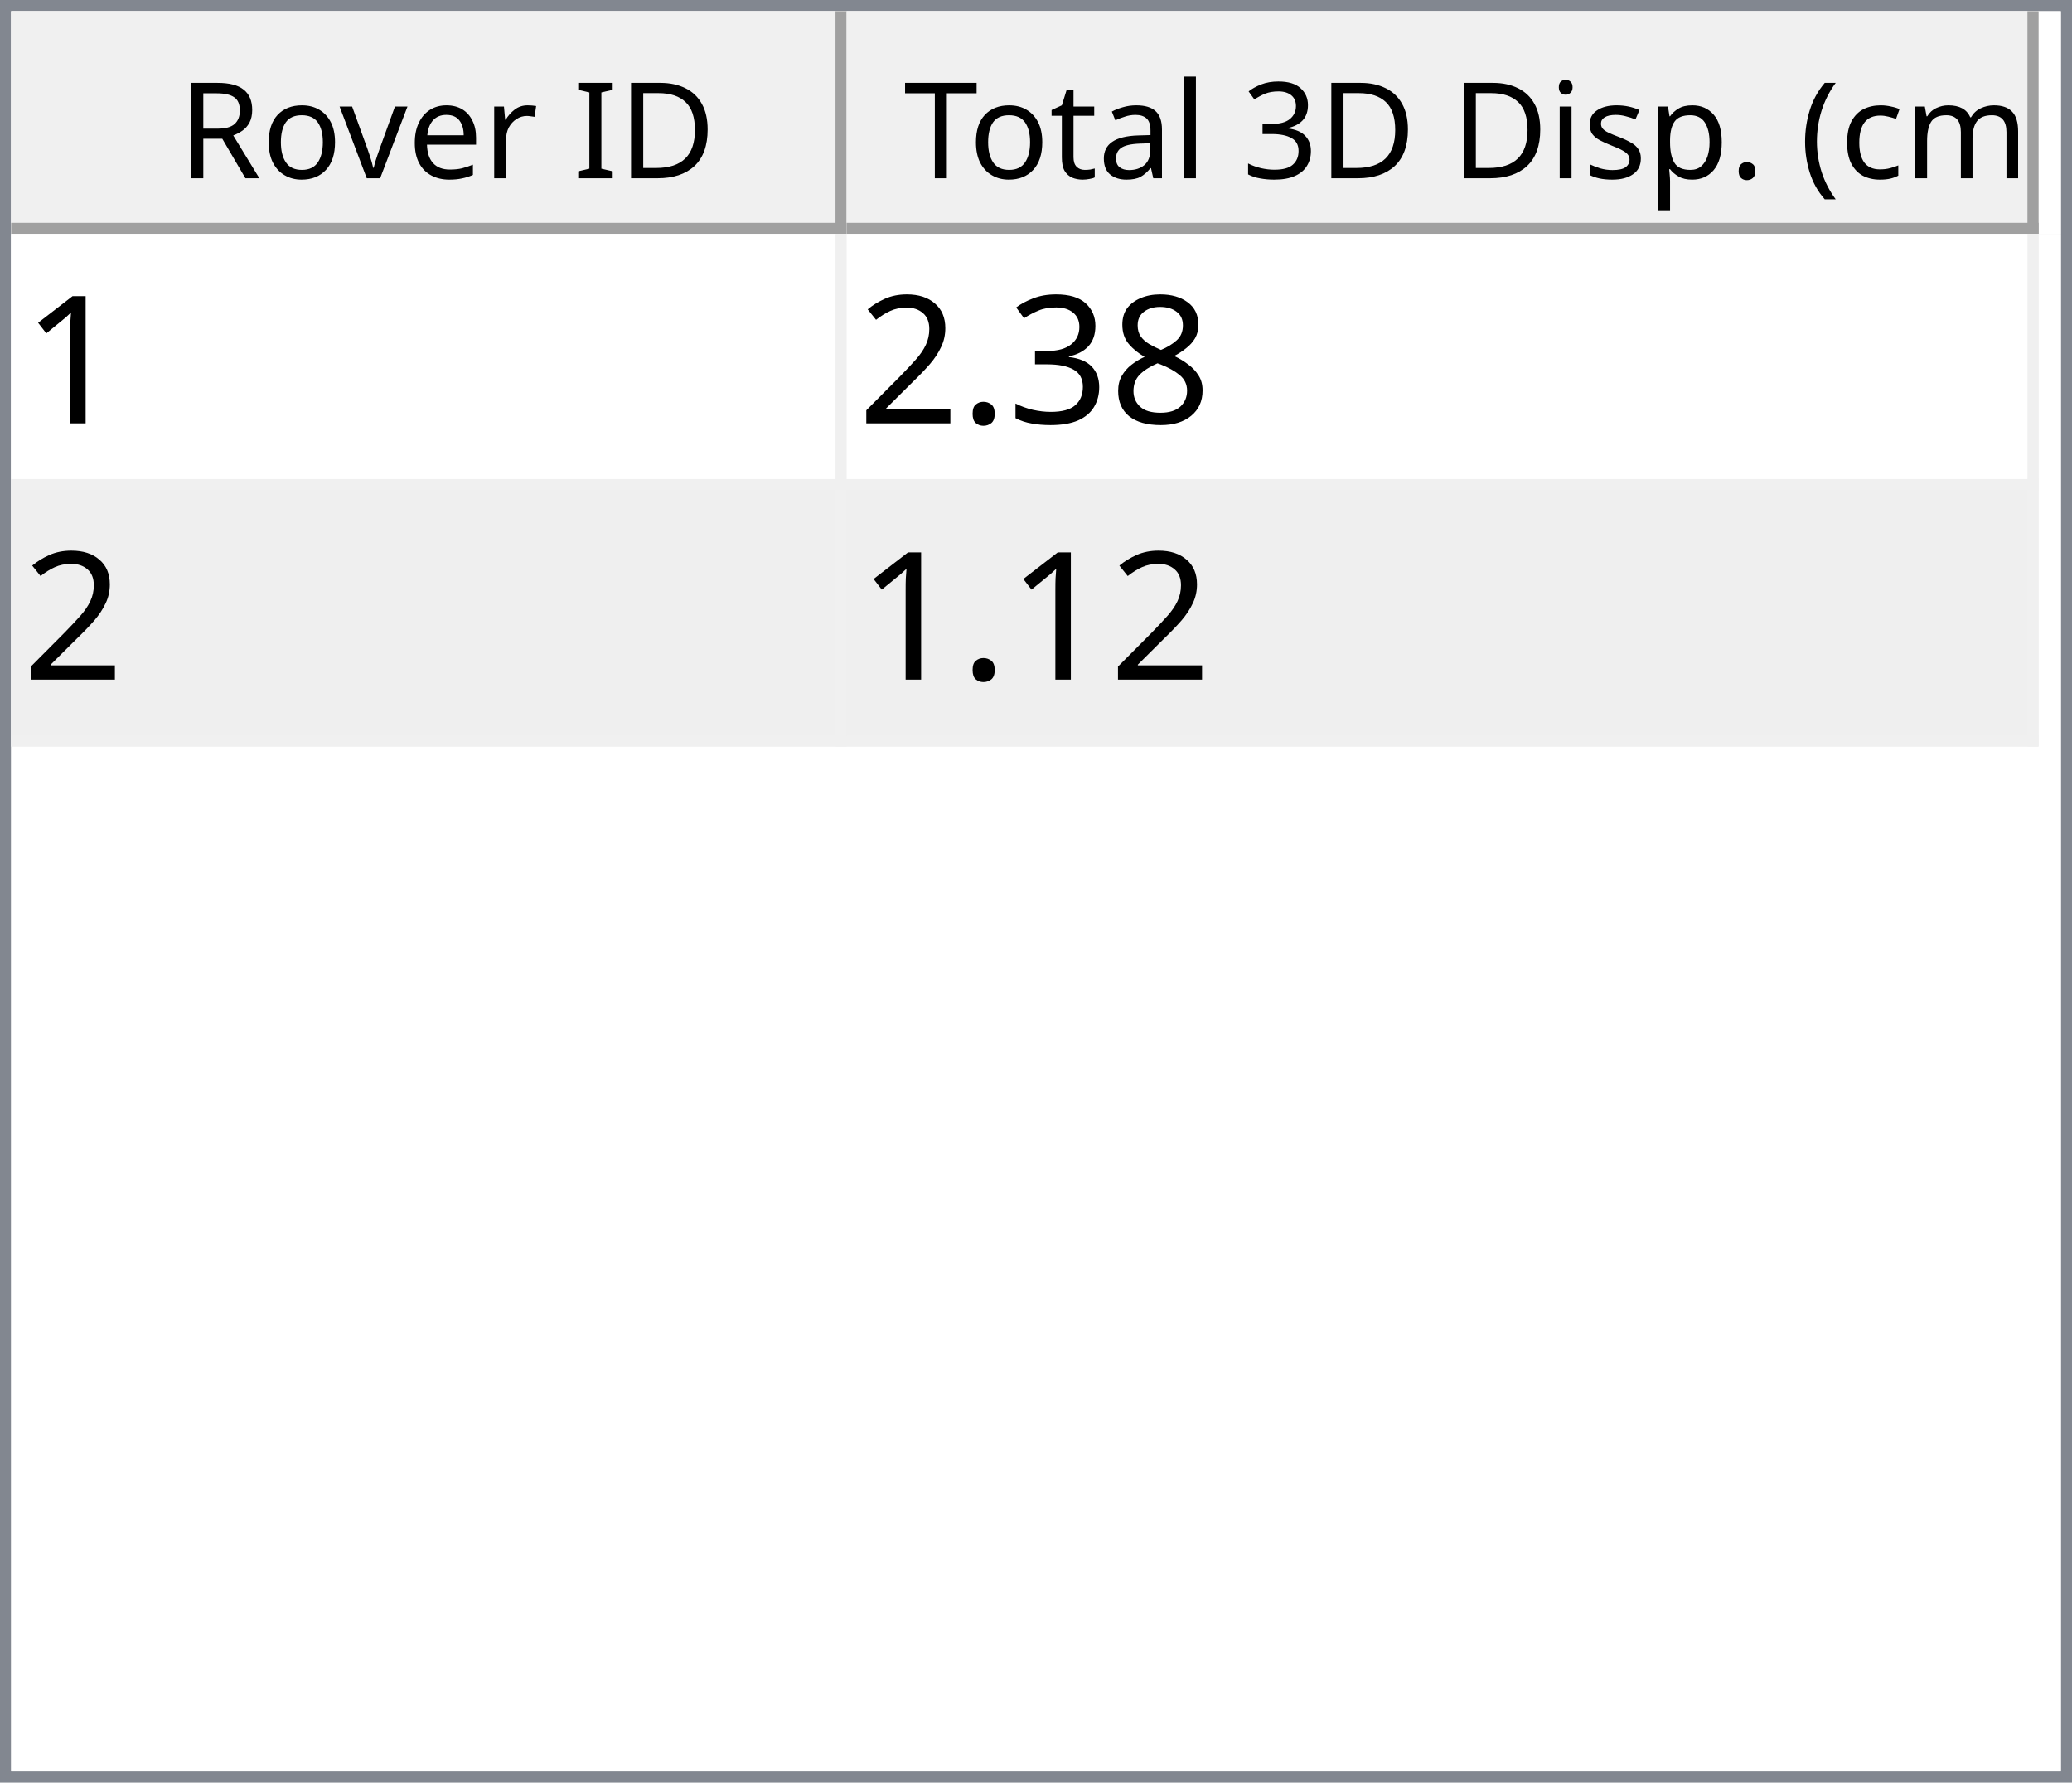
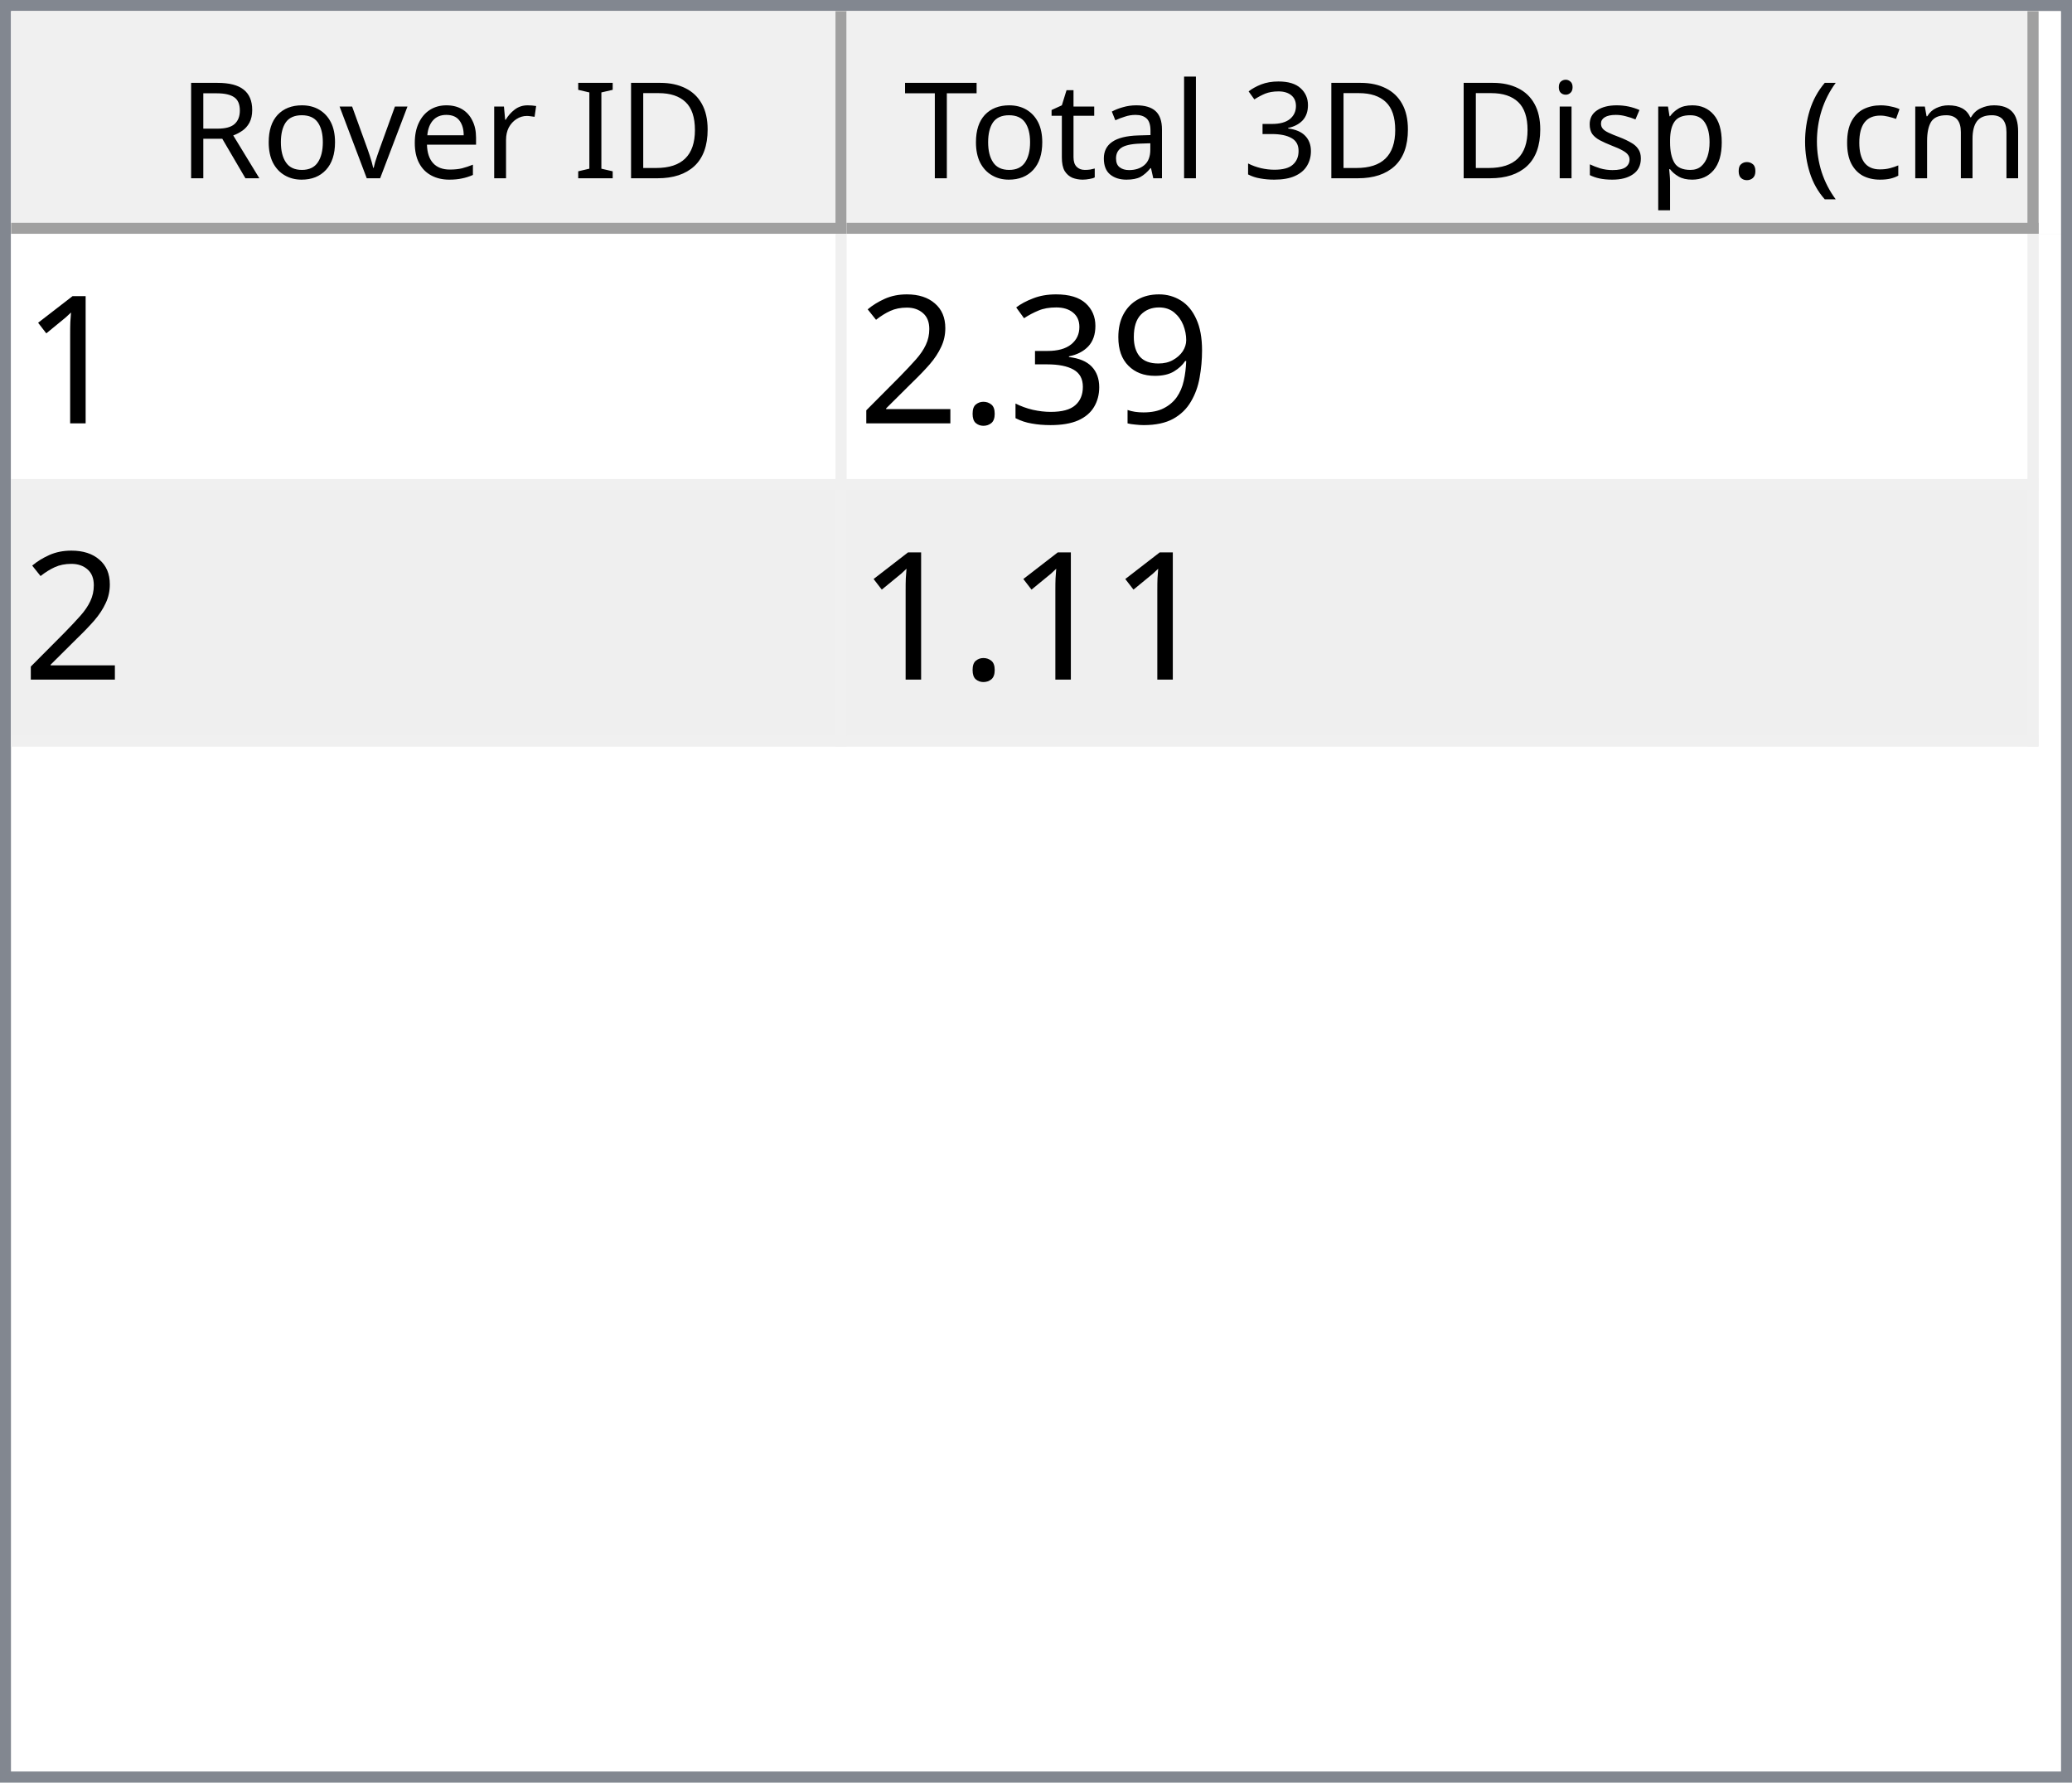
<svg xmlns="http://www.w3.org/2000/svg" style="fill-opacity:1; color-rendering:auto; color-interpolation:auto; text-rendering:auto; stroke:black; stroke-linecap:square; stroke-miterlimit:10; shape-rendering:auto; stroke-opacity:1; fill:black; stroke-dasharray:none; font-weight:normal; stroke-width:1; font-family:'Dialog'; font-style:normal; stroke-linejoin:miter; font-size:12px; stroke-dashoffset:0; image-rendering:auto;" width="186" height="160">
  <defs id="genericDefs" />
  <g>
    <defs id="defs1">
      <clipPath clipPathUnits="userSpaceOnUse" id="clipPath1">
        <path d="M0 0 L186 0 L186 160 L0 160 L0 0 Z" />
      </clipPath>
      <clipPath clipPathUnits="userSpaceOnUse" id="clipPath2">
        <path d="M0 0 L0 160 L186 160 L186 0 Z" />
      </clipPath>
      <clipPath clipPathUnits="userSpaceOnUse" id="clipPath3">
        <path d="M0 0 L0 20 L184 20 L184 0 Z" />
      </clipPath>
      <clipPath clipPathUnits="userSpaceOnUse" id="clipPath4">
        <path d="M0 0 L0 20 L75 20 L75 0 Z" />
      </clipPath>
      <clipPath clipPathUnits="userSpaceOnUse" id="clipPath5">
        <path d="M1 1 L1 19 L74 19 L74 1 Z" />
      </clipPath>
      <clipPath clipPathUnits="userSpaceOnUse" id="clipPath6">
        <path d="M0 0 L0 18 L73 18 L73 0 Z" />
      </clipPath>
      <clipPath clipPathUnits="userSpaceOnUse" id="clipPath7">
        <path d="M-0.5 -0.5 L-0.5 19.5 L74.5 19.5 L74.5 -0.5 Z" />
      </clipPath>
      <clipPath clipPathUnits="userSpaceOnUse" id="clipPath8">
        <path d="M0 0 L0 20 L107 20 L107 0 Z" />
      </clipPath>
      <clipPath clipPathUnits="userSpaceOnUse" id="clipPath9">
        <path d="M1 1 L1 19 L106 19 L106 1 Z" />
      </clipPath>
      <clipPath clipPathUnits="userSpaceOnUse" id="clipPath10">
        <path d="M0 0 L0 18 L105 18 L105 0 Z" />
      </clipPath>
      <clipPath clipPathUnits="userSpaceOnUse" id="clipPath11">
        <path d="M-0.5 -0.5 L-0.5 19.5 L106.5 19.5 L106.5 -0.5 Z" />
      </clipPath>
      <clipPath clipPathUnits="userSpaceOnUse" id="clipPath12">
        <path d="M0 0 L0 138 L184 138 L184 0 Z" />
      </clipPath>
      <clipPath clipPathUnits="userSpaceOnUse" id="clipPath13">
        <path d="M0 0 L0 46 L182 46 L182 0 Z" />
      </clipPath>
      <clipPath clipPathUnits="userSpaceOnUse" id="clipPath14">
        <path d="M-0.5 -0.5 L-0.5 45.5 L181.5 45.5 L181.5 -0.5 Z" />
      </clipPath>
      <clipPath clipPathUnits="userSpaceOnUse" id="clipPath15">
        <path d="M0 0 L0 22 L74 22 L74 0 Z" />
      </clipPath>
      <clipPath clipPathUnits="userSpaceOnUse" id="clipPath16">
        <path d="M0 0 L0 22 L106 22 L106 0 Z" />
      </clipPath>
      <font horiz-adv-x="64.551" id="font1">
        <font-face ascent="107.91" descent="25.098" units-per-em="100" style="font-style:normal; font-family:Segoe UI; font-weight:normal;" />
        <missing-glyph horiz-adv-x="64.551" d="M8.109 0 L8.109 68.266 L56.453 68.266 L56.453 0 L8.109 0 ZM15.328 7.234 L49.219 7.234 L49.219 61.031 L15.328 61.031 L15.328 7.234 Z" />
        <glyph unicode="D" horiz-adv-x="70.117" d="M9.188 0 L9.188 70.016 L28.516 70.016 Q65.531 70.016 65.531 35.891 Q65.531 19.672 55.25 9.836 Q44.969 0 27.734 0 L9.188 0 ZM17.391 62.594 L17.391 7.422 L27.828 7.422 Q41.609 7.422 49.273 14.797 Q56.938 22.172 56.938 35.688 Q56.938 62.594 28.328 62.594 L17.391 62.594 Z" />
        <glyph unicode="I" horiz-adv-x="26.611" d="M17.391 0 L9.188 0 L9.188 70.016 L17.391 70.016 L17.391 0 Z" />
        <glyph unicode=" " horiz-adv-x="27.393" d="" />
        <glyph unicode="r" horiz-adv-x="34.766" d="M34.188 41.891 Q32.078 43.5 28.125 43.5 Q23 43.5 19.555 38.672 Q16.109 33.844 16.109 25.484 L16.109 0 L8.109 0 L8.109 50 L16.109 50 L16.109 39.703 L16.312 39.703 Q18.016 44.969 21.531 47.922 Q25.047 50.875 29.391 50.875 Q32.516 50.875 34.188 50.203 L34.188 41.891 Z" />
        <glyph unicode="e" horiz-adv-x="52.295" d="M48.297 23 L12.984 23 Q13.188 14.656 17.484 10.109 Q21.781 5.562 29.297 5.562 Q37.75 5.562 44.828 11.141 L44.828 3.609 Q38.234 -1.172 27.391 -1.172 Q16.797 -1.172 10.742 5.641 Q4.688 12.453 4.688 24.812 Q4.688 36.469 11.305 43.82 Q17.922 51.172 27.734 51.172 Q37.547 51.172 42.922 44.828 Q48.297 38.484 48.297 27.203 L48.297 23 ZM40.094 29.781 Q40.047 36.719 36.75 40.578 Q33.453 44.438 27.594 44.438 Q21.922 44.438 17.969 40.383 Q14.016 36.328 13.094 29.781 L40.094 29.781 Z" />
        <glyph unicode="v" horiz-adv-x="47.9" d="M47.406 50 L27.484 0 L19.625 0 L0.688 50 L9.469 50 L22.172 13.672 Q23.578 9.672 23.922 6.688 L24.125 6.688 Q24.609 10.453 25.688 13.484 L38.969 50 L47.406 50 Z" />
        <glyph unicode="o" horiz-adv-x="58.594" d="M29 -1.172 Q17.922 -1.172 11.305 5.836 Q4.688 12.844 4.688 24.422 Q4.688 37.016 11.57 44.094 Q18.453 51.172 30.172 51.172 Q41.359 51.172 47.633 44.289 Q53.906 37.406 53.906 25.203 Q53.906 13.234 47.141 6.031 Q40.375 -1.172 29 -1.172 ZM29.594 44.438 Q21.875 44.438 17.383 39.188 Q12.891 33.938 12.891 24.703 Q12.891 15.828 17.43 10.695 Q21.969 5.562 29.594 5.562 Q37.359 5.562 41.531 10.594 Q45.703 15.625 45.703 24.906 Q45.703 34.281 41.531 39.359 Q37.359 44.438 29.594 44.438 Z" />
        <glyph unicode="R" horiz-adv-x="59.814" d="M59.375 0 L49.609 0 L37.891 19.625 Q36.281 22.359 34.766 24.289 Q33.25 26.219 31.664 27.438 Q30.078 28.656 28.25 29.219 Q26.422 29.781 24.125 29.781 L17.391 29.781 L17.391 0 L9.188 0 L9.188 70.016 L30.078 70.016 Q34.672 70.016 38.555 68.867 Q42.438 67.719 45.289 65.375 Q48.141 63.031 49.758 59.547 Q51.375 56.062 51.375 51.375 Q51.375 47.703 50.273 44.656 Q49.172 41.609 47.148 39.211 Q45.125 36.812 42.266 35.133 Q39.406 33.453 35.844 32.516 L35.844 32.328 Q37.594 31.547 38.891 30.547 Q40.188 29.547 41.359 28.18 Q42.531 26.812 43.68 25.078 Q44.828 23.344 46.234 21.047 L59.375 0 ZM17.391 62.594 L17.391 37.203 L28.516 37.203 Q31.594 37.203 34.203 38.133 Q36.812 39.062 38.719 40.797 Q40.625 42.531 41.703 45.047 Q42.781 47.562 42.781 50.688 Q42.781 56.297 39.141 59.445 Q35.5 62.594 28.609 62.594 L17.391 62.594 Z" />
        <glyph unicode=")" horiz-adv-x="30.176" d="M8.297 -15.922 L1.172 -15.922 Q16.406 2.344 16.406 26.812 Q16.406 51.469 1.078 70.016 L8.297 70.016 Q23.531 52.156 23.531 26.703 Q23.531 1.375 8.297 -15.922 Z" />
        <glyph unicode="m" horiz-adv-x="86.133" d="M79.109 0 L71.094 0 L71.094 28.719 Q71.094 37.016 68.531 40.727 Q65.969 44.438 59.906 44.438 Q54.781 44.438 51.195 39.75 Q47.609 35.062 47.609 28.516 L47.609 0 L39.594 0 L39.594 29.688 Q39.594 44.438 28.219 44.438 Q22.953 44.438 19.531 40.016 Q16.109 35.594 16.109 28.516 L16.109 0 L8.109 0 L8.109 50 L16.109 50 L16.109 42.094 L16.312 42.094 Q21.625 51.172 31.844 51.172 Q36.969 51.172 40.773 48.312 Q44.578 45.453 46 40.828 Q51.562 51.172 62.594 51.172 Q79.109 51.172 79.109 30.812 L79.109 0 Z" />
        <glyph unicode="c" horiz-adv-x="46.191" d="M42.188 2.297 Q36.422 -1.172 28.516 -1.172 Q17.828 -1.172 11.258 5.789 Q4.688 12.75 4.688 23.828 Q4.688 36.188 11.766 43.68 Q18.844 51.172 30.672 51.172 Q37.25 51.172 42.281 48.734 L42.281 40.531 Q36.719 44.438 30.375 44.438 Q22.703 44.438 17.797 38.945 Q12.891 33.453 12.891 24.516 Q12.891 15.719 17.508 10.641 Q22.125 5.562 29.891 5.562 Q36.422 5.562 42.188 9.906 L42.188 2.297 Z" />
        <glyph unicode="(" horiz-adv-x="30.176" d="M29.109 -15.922 L21.969 -15.922 Q6.844 1.375 6.844 26.703 Q6.844 52.156 21.969 70.016 L29.203 70.016 Q13.875 51.469 13.875 26.812 Q13.875 2.344 29.109 -15.922 Z" />
        <glyph unicode="." horiz-adv-x="21.68" d="M10.891 -1.078 Q8.641 -1.078 7.055 0.539 Q5.469 2.156 5.469 4.391 Q5.469 6.641 7.055 8.273 Q8.641 9.906 10.891 9.906 Q13.188 9.906 14.797 8.273 Q16.406 6.641 16.406 4.391 Q16.406 2.156 14.797 0.539 Q13.188 -1.078 10.891 -1.078 Z" />
        <glyph unicode="p" horiz-adv-x="58.789" d="M16.312 7.234 L16.109 7.234 L16.109 -23 L8.109 -23 L8.109 50 L16.109 50 L16.109 41.219 L16.312 41.219 Q22.219 51.172 33.594 51.172 Q43.266 51.172 48.688 44.461 Q54.109 37.75 54.109 26.469 Q54.109 13.922 48 6.375 Q41.891 -1.172 31.297 -1.172 Q21.578 -1.172 16.312 7.234 ZM16.109 27.391 L16.109 20.406 Q16.109 14.203 20.141 9.883 Q24.172 5.562 30.375 5.562 Q37.641 5.562 41.773 11.133 Q45.906 16.703 45.906 26.609 Q45.906 34.969 42.047 39.703 Q38.188 44.438 31.594 44.438 Q24.609 44.438 20.359 39.578 Q16.109 34.719 16.109 27.391 Z" />
        <glyph unicode="s" horiz-adv-x="42.432" d="M5.078 1.812 L5.078 10.406 Q11.625 5.562 19.484 5.562 Q30.031 5.562 30.031 12.594 Q30.031 14.594 29.125 15.992 Q28.219 17.391 26.68 18.461 Q25.141 19.531 23.07 20.383 Q21 21.234 18.609 22.172 Q15.281 23.484 12.766 24.828 Q10.25 26.172 8.57 27.859 Q6.891 29.547 6.031 31.695 Q5.172 33.844 5.172 36.719 Q5.172 40.234 6.789 42.945 Q8.406 45.656 11.086 47.484 Q13.766 49.312 17.211 50.242 Q20.656 51.172 24.312 51.172 Q30.812 51.172 35.938 48.922 L35.938 40.828 Q30.422 44.438 23.25 44.438 Q21 44.438 19.195 43.922 Q17.391 43.406 16.094 42.477 Q14.797 41.547 14.086 40.258 Q13.375 38.969 13.375 37.406 Q13.375 35.453 14.086 34.133 Q14.797 32.812 16.164 31.789 Q17.531 30.766 19.484 29.938 Q21.438 29.109 23.922 28.125 Q27.25 26.859 29.883 25.516 Q32.516 24.172 34.375 22.484 Q36.234 20.797 37.234 18.602 Q38.234 16.406 38.234 13.375 Q38.234 9.672 36.602 6.938 Q34.969 4.203 32.234 2.398 Q29.5 0.594 25.93 -0.289 Q22.359 -1.172 18.453 -1.172 Q10.75 -1.172 5.078 1.812 Z" />
        <glyph unicode="i" horiz-adv-x="24.219" d="M12.203 62.703 Q10.062 62.703 8.547 64.164 Q7.031 65.625 7.031 67.875 Q7.031 70.125 8.547 71.609 Q10.062 73.094 12.203 73.094 Q14.406 73.094 15.945 71.609 Q17.484 70.125 17.484 67.875 Q17.484 65.719 15.945 64.211 Q14.406 62.703 12.203 62.703 ZM16.109 0 L8.109 0 L8.109 50 L16.109 50 L16.109 0 Z" />
        <glyph unicode="3" horiz-adv-x="53.906" d="M46.531 19.828 Q46.531 15.094 44.75 11.211 Q42.969 7.328 39.719 4.57 Q36.469 1.812 31.93 0.297 Q27.391 -1.219 21.922 -1.219 Q11.922 -1.219 6 2.594 L6 11.188 Q13.094 5.609 22.219 5.609 Q25.875 5.609 28.828 6.539 Q31.781 7.469 33.906 9.227 Q36.031 10.984 37.18 13.477 Q38.328 15.969 38.328 19.094 Q38.328 32.812 18.797 32.812 L12.984 32.812 L12.984 39.594 L18.5 39.594 Q35.797 39.594 35.797 52.484 Q35.797 64.406 22.609 64.406 Q15.188 64.406 8.688 59.422 L8.688 67.188 Q15.375 71.188 24.609 71.188 Q29 71.188 32.57 69.969 Q36.141 68.75 38.68 66.555 Q41.219 64.359 42.609 61.281 Q44 58.203 44 54.5 Q44 40.672 30.031 36.719 L30.031 36.531 Q33.594 36.141 36.625 34.797 Q39.656 33.453 41.852 31.305 Q44.047 29.156 45.289 26.25 Q46.531 23.344 46.531 19.828 Z" />
        <glyph unicode="l" horiz-adv-x="24.219" d="M16.109 0 L8.109 0 L8.109 74.031 L16.109 74.031 L16.109 0 Z" />
        <glyph unicode="a" horiz-adv-x="50.879" d="M43.891 0 L35.891 0 L35.891 7.812 L35.688 7.812 Q30.469 -1.172 20.312 -1.172 Q12.844 -1.172 8.617 2.781 Q4.391 6.734 4.391 13.281 Q4.391 27.297 20.906 29.594 L35.891 31.688 Q35.891 44.438 25.594 44.438 Q16.547 44.438 9.281 38.281 L9.281 46.484 Q16.656 51.172 26.266 51.172 Q43.891 51.172 43.891 32.516 L43.891 0 ZM35.891 25.297 L23.828 23.641 Q18.266 22.859 15.43 20.875 Q12.594 18.891 12.594 13.875 Q12.594 10.203 15.211 7.883 Q17.828 5.562 22.172 5.562 Q28.125 5.562 32.008 9.742 Q35.891 13.922 35.891 20.312 L35.891 25.297 Z" />
        <glyph unicode="t" horiz-adv-x="33.887" d="M31.297 0.484 Q28.469 -1.078 23.828 -1.078 Q10.688 -1.078 10.688 13.578 L10.688 43.172 L2.094 43.172 L2.094 50 L10.688 50 L10.688 62.203 L18.703 64.797 L18.703 50 L31.297 50 L31.297 43.172 L18.703 43.172 L18.703 14.984 Q18.703 9.969 20.414 7.82 Q22.125 5.672 26.078 5.672 Q29.109 5.672 31.297 7.328 L31.297 0.484 Z" />
        <glyph unicode="T" horiz-adv-x="52.393" d="M50.594 62.594 L30.375 62.594 L30.375 0 L22.172 0 L22.172 62.594 L2 62.594 L2 70.016 L50.594 70.016 L50.594 62.594 Z" />
      </font>
      <font horiz-adv-x="75.0" id="font2">
        <font-face ascent="100.537" descent="21.973" units-per-em="100" style="font-style:normal; font-family:sans-serif; font-weight:normal;" />
        <missing-glyph horiz-adv-x="75.0" d="M12.5 0 L12.5 62.5 L62.5 62.5 L62.5 0 L12.5 0 ZM14.062 1.562 L60.938 1.562 L60.938 60.938 L14.062 60.938 L14.062 1.562 Z" />
        <glyph unicode="1" horiz-adv-x="55.615" d="M37.25 0 L28.469 0 L28.469 56 Q25.297 52.984 20.141 49.953 Q14.984 46.922 10.891 45.406 L10.891 53.906 Q18.266 57.375 23.781 62.305 Q29.297 67.234 31.594 71.875 L37.25 71.875 L37.25 0 Z" />
-         <glyph unicode="8" horiz-adv-x="55.615" d="M17.672 38.812 Q12.203 40.828 9.57 44.539 Q6.938 48.25 6.938 53.422 Q6.938 61.234 12.555 66.555 Q18.172 71.875 27.484 71.875 Q36.859 71.875 42.578 66.43 Q48.297 60.984 48.297 53.172 Q48.297 48.188 45.68 44.508 Q43.062 40.828 37.75 38.812 Q44.344 36.672 47.781 31.883 Q51.219 27.094 51.219 20.453 Q51.219 11.281 44.727 5.031 Q38.234 -1.219 27.641 -1.219 Q17.047 -1.219 10.547 5.055 Q4.047 11.328 4.047 20.703 Q4.047 27.688 7.594 32.398 Q11.141 37.109 17.672 38.812 ZM15.922 53.719 Q15.922 48.641 19.195 45.414 Q22.469 42.188 27.688 42.188 Q32.766 42.188 36.016 45.383 Q39.266 48.578 39.266 53.219 Q39.266 58.062 35.914 61.359 Q32.562 64.656 27.594 64.656 Q22.562 64.656 19.242 61.43 Q15.922 58.203 15.922 53.719 ZM13.094 20.656 Q13.094 16.891 14.875 13.375 Q16.656 9.859 20.172 7.93 Q23.688 6 27.734 6 Q34.031 6 38.133 10.055 Q42.234 14.109 42.234 20.359 Q42.234 26.703 38.016 30.859 Q33.797 35.016 27.438 35.016 Q21.234 35.016 17.164 30.914 Q13.094 26.812 13.094 20.656 Z" />
+         <glyph unicode="9" horiz-adv-x="55.615" d="M5.469 16.547 L13.922 17.328 Q14.984 11.375 18.016 8.688 Q21.047 6 25.781 6 Q29.828 6 32.883 7.859 Q35.938 9.719 37.891 12.82 Q39.844 15.922 41.164 21.195 Q42.484 26.469 42.484 31.938 Q42.484 32.516 42.438 33.688 Q39.797 29.5 35.234 26.883 Q30.672 24.266 25.344 24.266 Q16.453 24.266 10.305 30.711 Q4.156 37.156 4.156 47.703 Q4.156 58.594 10.578 65.234 Q17 71.875 26.656 71.875 Q33.641 71.875 39.43 68.117 Q45.219 64.359 48.219 57.398 Q51.219 50.438 51.219 37.25 Q51.219 23.531 48.242 15.406 Q45.266 7.281 39.383 3.031 Q33.5 -1.219 25.594 -1.219 Q17.188 -1.219 11.867 3.445 Q6.547 8.109 5.469 16.547 ZM41.453 48.141 Q41.453 55.719 37.43 60.156 Q33.406 64.594 27.734 64.594 Q21.875 64.594 17.531 59.812 Q13.188 55.031 13.188 47.406 Q13.188 40.578 17.312 36.305 Q21.438 32.031 27.484 32.031 Q33.594 32.031 37.523 36.305 Q41.453 40.578 41.453 48.141 Z" />
        <glyph unicode="3" horiz-adv-x="55.615" d="M4.203 18.891 L12.984 20.062 Q14.5 12.594 18.141 9.297 Q21.781 6 27 6 Q33.203 6 37.477 10.297 Q41.75 14.594 41.75 20.953 Q41.75 27 37.797 30.93 Q33.844 34.859 27.734 34.859 Q25.25 34.859 21.531 33.891 L22.516 41.609 Q23.391 41.5 23.922 41.5 Q29.547 41.5 34.039 44.43 Q38.531 47.359 38.531 53.469 Q38.531 58.297 35.258 61.477 Q31.984 64.656 26.812 64.656 Q21.688 64.656 18.266 61.43 Q14.844 58.203 13.875 51.766 L5.078 53.328 Q6.688 62.156 12.398 67.016 Q18.109 71.875 26.609 71.875 Q32.469 71.875 37.398 69.359 Q42.328 66.844 44.945 62.5 Q47.562 58.156 47.562 53.266 Q47.562 48.641 45.07 44.828 Q42.578 41.016 37.703 38.766 Q44.047 37.312 47.562 32.695 Q51.078 28.078 51.078 21.141 Q51.078 11.766 44.242 5.25 Q37.406 -1.266 26.953 -1.266 Q17.531 -1.266 11.305 4.352 Q5.078 9.969 4.203 18.891 Z" />
        <glyph unicode="." horiz-adv-x="27.783" d="M9.078 0 L9.078 10.016 L19.094 10.016 L19.094 0 L9.078 0 Z" />
        <glyph unicode="2" horiz-adv-x="55.615" d="M50.344 8.453 L50.344 0 L3.031 0 Q2.938 3.172 4.047 6.109 Q5.859 10.938 9.836 15.625 Q13.812 20.312 21.344 26.469 Q33.016 36.031 37.117 41.625 Q41.219 47.219 41.219 52.203 Q41.219 57.422 37.477 61.008 Q33.734 64.594 27.734 64.594 Q21.391 64.594 17.578 60.789 Q13.766 56.984 13.719 50.25 L4.688 51.172 Q5.609 61.281 11.664 66.578 Q17.719 71.875 27.938 71.875 Q38.234 71.875 44.242 66.164 Q50.25 60.453 50.25 52 Q50.25 47.703 48.492 43.555 Q46.734 39.406 42.656 34.812 Q38.578 30.219 29.109 22.219 Q21.188 15.578 18.945 13.211 Q16.703 10.844 15.234 8.453 L50.344 8.453 Z" />
      </font>
    </defs>
    <g style="fill:white; stroke:white;">
      <rect x="0" y="0" width="186" style="clip-path:url(#clipPath1); stroke:none;" height="160" />
    </g>
    <g style="fill:white; text-rendering:optimizeSpeed; color-rendering:optimizeSpeed; image-rendering:optimizeSpeed; shape-rendering:crispEdges; stroke:white; color-interpolation:sRGB;">
      <rect x="0" width="186" height="160" y="0" style="stroke:none;" />
      <path style="stroke:none;" d="M0 160 L186 160 L186 0 L0 0 Z" />
    </g>
    <g style="fill:rgb(240,240,240); font-family:'Segoe UI'; stroke:rgb(240,240,240);">
      <rect x="0" y="0" width="186" style="clip-path:url(#clipPath2); stroke:none;" height="160" />
    </g>
    <g style="fill:rgb(130,135,144); font-family:'Segoe UI'; stroke:rgb(130,135,144);">
      <path d="M0 0 L186 0 L186 160 L0 160 L0 0 ZM1 1 L185 1 L185 159 L1 159 L1 1 Z" style="fill-rule:evenodd; clip-path:url(#clipPath2); stroke:none;" />
    </g>
    <g style="fill:white; font-family:'Segoe UI'; stroke:white;" transform="translate(1,1)">
      <rect x="0" y="0" width="184" style="clip-path:url(#clipPath3); stroke:none;" height="20" />
    </g>
    <g style="fill:rgb(240,240,240); font-family:'Segoe UI'; stroke:rgb(240,240,240);" transform="translate(1,1)">
      <rect x="0" y="0" width="75" style="clip-path:url(#clipPath4); stroke:none;" height="20" />
    </g>
    <g style="font-family:'Segoe UI';" transform="translate(2,2)">
      <text x="14" xml:space="preserve" y="14" style="clip-path:url(#clipPath6); stroke:none;">Rover ID</text>
    </g>
    <g style="fill:rgb(160,160,160); font-family:'Segoe UI'; stroke:rgb(160,160,160); stroke-linejoin:bevel;" transform="translate(1.5,1.5)">
      <line x1="74" x2="74" y1="0" style="fill:none; clip-path:url(#clipPath7);" y2="19" />
    </g>
    <g style="fill:rgb(160,160,160); font-family:'Segoe UI'; stroke:rgb(160,160,160); stroke-linejoin:bevel;" transform="matrix(1,0,0,1,1,1) translate(0.5,0.5)">
      <line x1="0" x2="74" y1="19" style="fill:none; clip-path:url(#clipPath7);" y2="19" />
    </g>
    <g style="fill:rgb(240,240,240); font-family:'Segoe UI'; stroke:rgb(240,240,240);" transform="translate(76,1)">
      <rect x="0" y="0" width="107" style="clip-path:url(#clipPath8); stroke:none;" height="20" />
    </g>
    <g style="font-family:'Segoe UI';" transform="translate(77,2)">
      <text x="1" xml:space="preserve" y="14" style="clip-path:url(#clipPath10); stroke:none;"> Total 3D Disp. (cm)</text>
    </g>
    <g style="fill:rgb(160,160,160); font-family:'Segoe UI'; stroke:rgb(160,160,160); stroke-linejoin:bevel;" transform="translate(76.5,1.5)">
      <line x1="106" x2="106" y1="0" style="fill:none; clip-path:url(#clipPath11);" y2="19" />
    </g>
    <g style="fill:rgb(160,160,160); font-family:'Segoe UI'; stroke:rgb(160,160,160); stroke-linejoin:bevel;" transform="matrix(1,0,0,1,76,1) translate(0.5,0.5)">
      <line x1="0" x2="106" y1="19" style="fill:none; clip-path:url(#clipPath11);" y2="19" />
    </g>
    <g style="fill:white; font-family:'Segoe UI'; stroke:white;" transform="translate(1,21)">
      <rect x="0" y="0" width="184" style="clip-path:url(#clipPath12); stroke:none;" height="138" />
    </g>
    <g style="fill:rgb(240,240,240); font-size:16px; font-family:sans-serif; stroke:rgb(240,240,240);" transform="translate(1,21)">
      <rect x="0" y="0" width="182" style="clip-path:url(#clipPath13); stroke:none;" height="46" />
      <line transform="translate(0.5,0.5)" x1="0" x2="181" y1="22" style="clip-path:url(#clipPath14); fill:none; stroke-linejoin:bevel;" y2="22" />
    </g>
    <g transform="matrix(1,0,0,1,1,21) translate(0.5,0.5)" style="fill:rgb(240,240,240); font-size:16px; font-family:sans-serif; stroke:rgb(240,240,240); stroke-linejoin:bevel;">
      <line x1="0" x2="181" y1="45" style="fill:none; clip-path:url(#clipPath14);" y2="45" />
    </g>
    <g transform="matrix(1,0,0,1,1,21) translate(0.5,0.5)" style="fill:rgb(240,240,240); font-size:16px; font-family:sans-serif; stroke:rgb(240,240,240); stroke-linejoin:bevel;">
      <line x1="74" x2="74" y1="0" style="fill:none; clip-path:url(#clipPath14);" y2="45" />
    </g>
    <g transform="matrix(1,0,0,1,1,21) translate(0.5,0.5)" style="fill:rgb(240,240,240); font-size:16px; font-family:sans-serif; stroke:rgb(240,240,240); stroke-linejoin:bevel;">
      <line x1="181" x2="181" y1="0" style="fill:none; clip-path:url(#clipPath14);" y2="45" />
    </g>
    <g style="fill:white; font-size:16px; font-family:sans-serif; stroke:white;" transform="matrix(1,0,0,1,1,21)">
      <rect x="0" y="0" width="74" style="clip-path:url(#clipPath15); stroke:none;" height="22" />
      <text x="1" y="17" style="fill:black; clip-path:url(#clipPath15); stroke:none;" xml:space="preserve">1</text>
    </g>
    <g style="fill:white; font-size:16px; font-family:sans-serif; stroke:white;" transform="matrix(1,0,0,1,1,21) translate(75,0)">
      <rect x="0" y="0" width="106" style="clip-path:url(#clipPath16); stroke:none;" height="22" />
-       <text x="1" y="17" style="fill:black; clip-path:url(#clipPath16); stroke:none;" xml:space="preserve">2.38</text>
+       <text x="1" y="17" style="fill:black; clip-path:url(#clipPath16); stroke:none;" xml:space="preserve">2.39</text>
    </g>
    <g style="fill:rgb(239,239,239); font-size:16px; font-family:sans-serif; stroke:rgb(239,239,239);" transform="matrix(1,0,0,1,1,21) translate(0,23)">
      <rect x="0" y="0" width="74" style="clip-path:url(#clipPath15); stroke:none;" height="22" />
      <text x="1" y="17" style="fill:black; clip-path:url(#clipPath15); stroke:none;" xml:space="preserve">2</text>
    </g>
    <g style="fill:rgb(239,239,239); font-size:16px; font-family:sans-serif; stroke:rgb(239,239,239);" transform="matrix(1,0,0,1,1,21) translate(75,23)">
      <rect x="0" y="0" width="106" style="clip-path:url(#clipPath16); stroke:none;" height="22" />
-       <text x="1" y="17" style="fill:black; clip-path:url(#clipPath16); stroke:none;" xml:space="preserve">1.12</text>
+       <text x="1" y="17" style="fill:black; clip-path:url(#clipPath16); stroke:none;" xml:space="preserve">1.11</text>
    </g>
  </g>
</svg>
